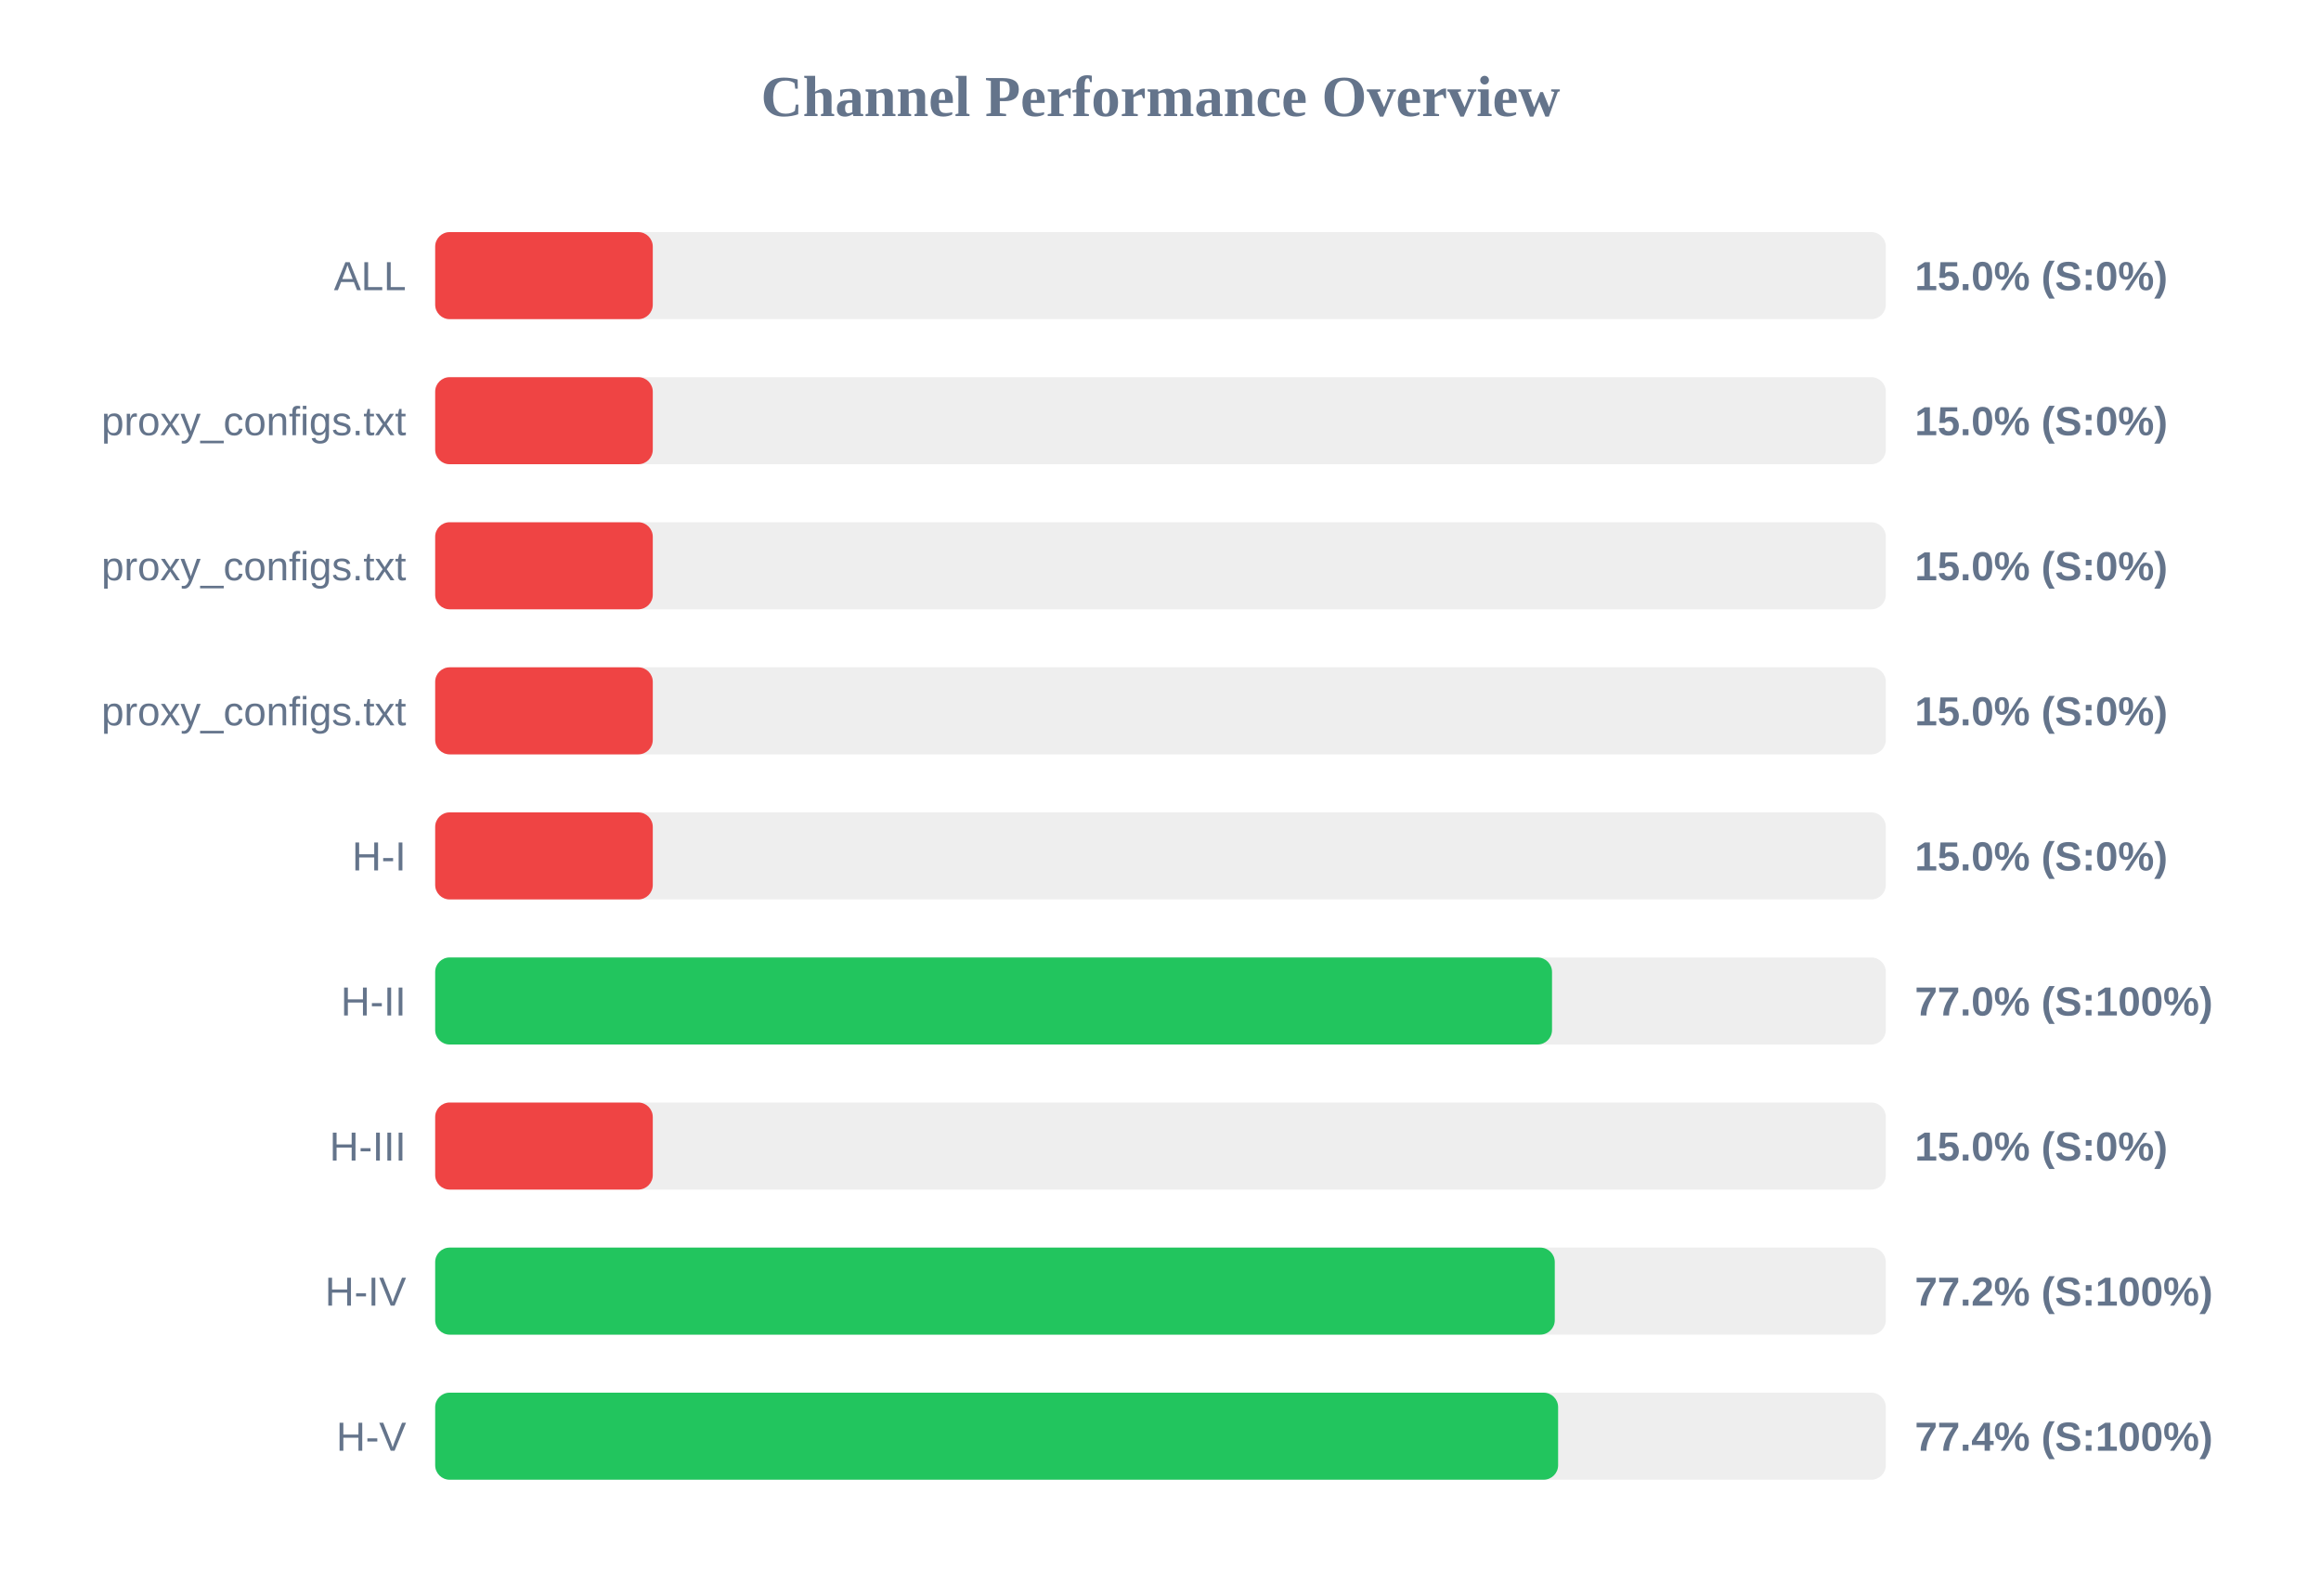
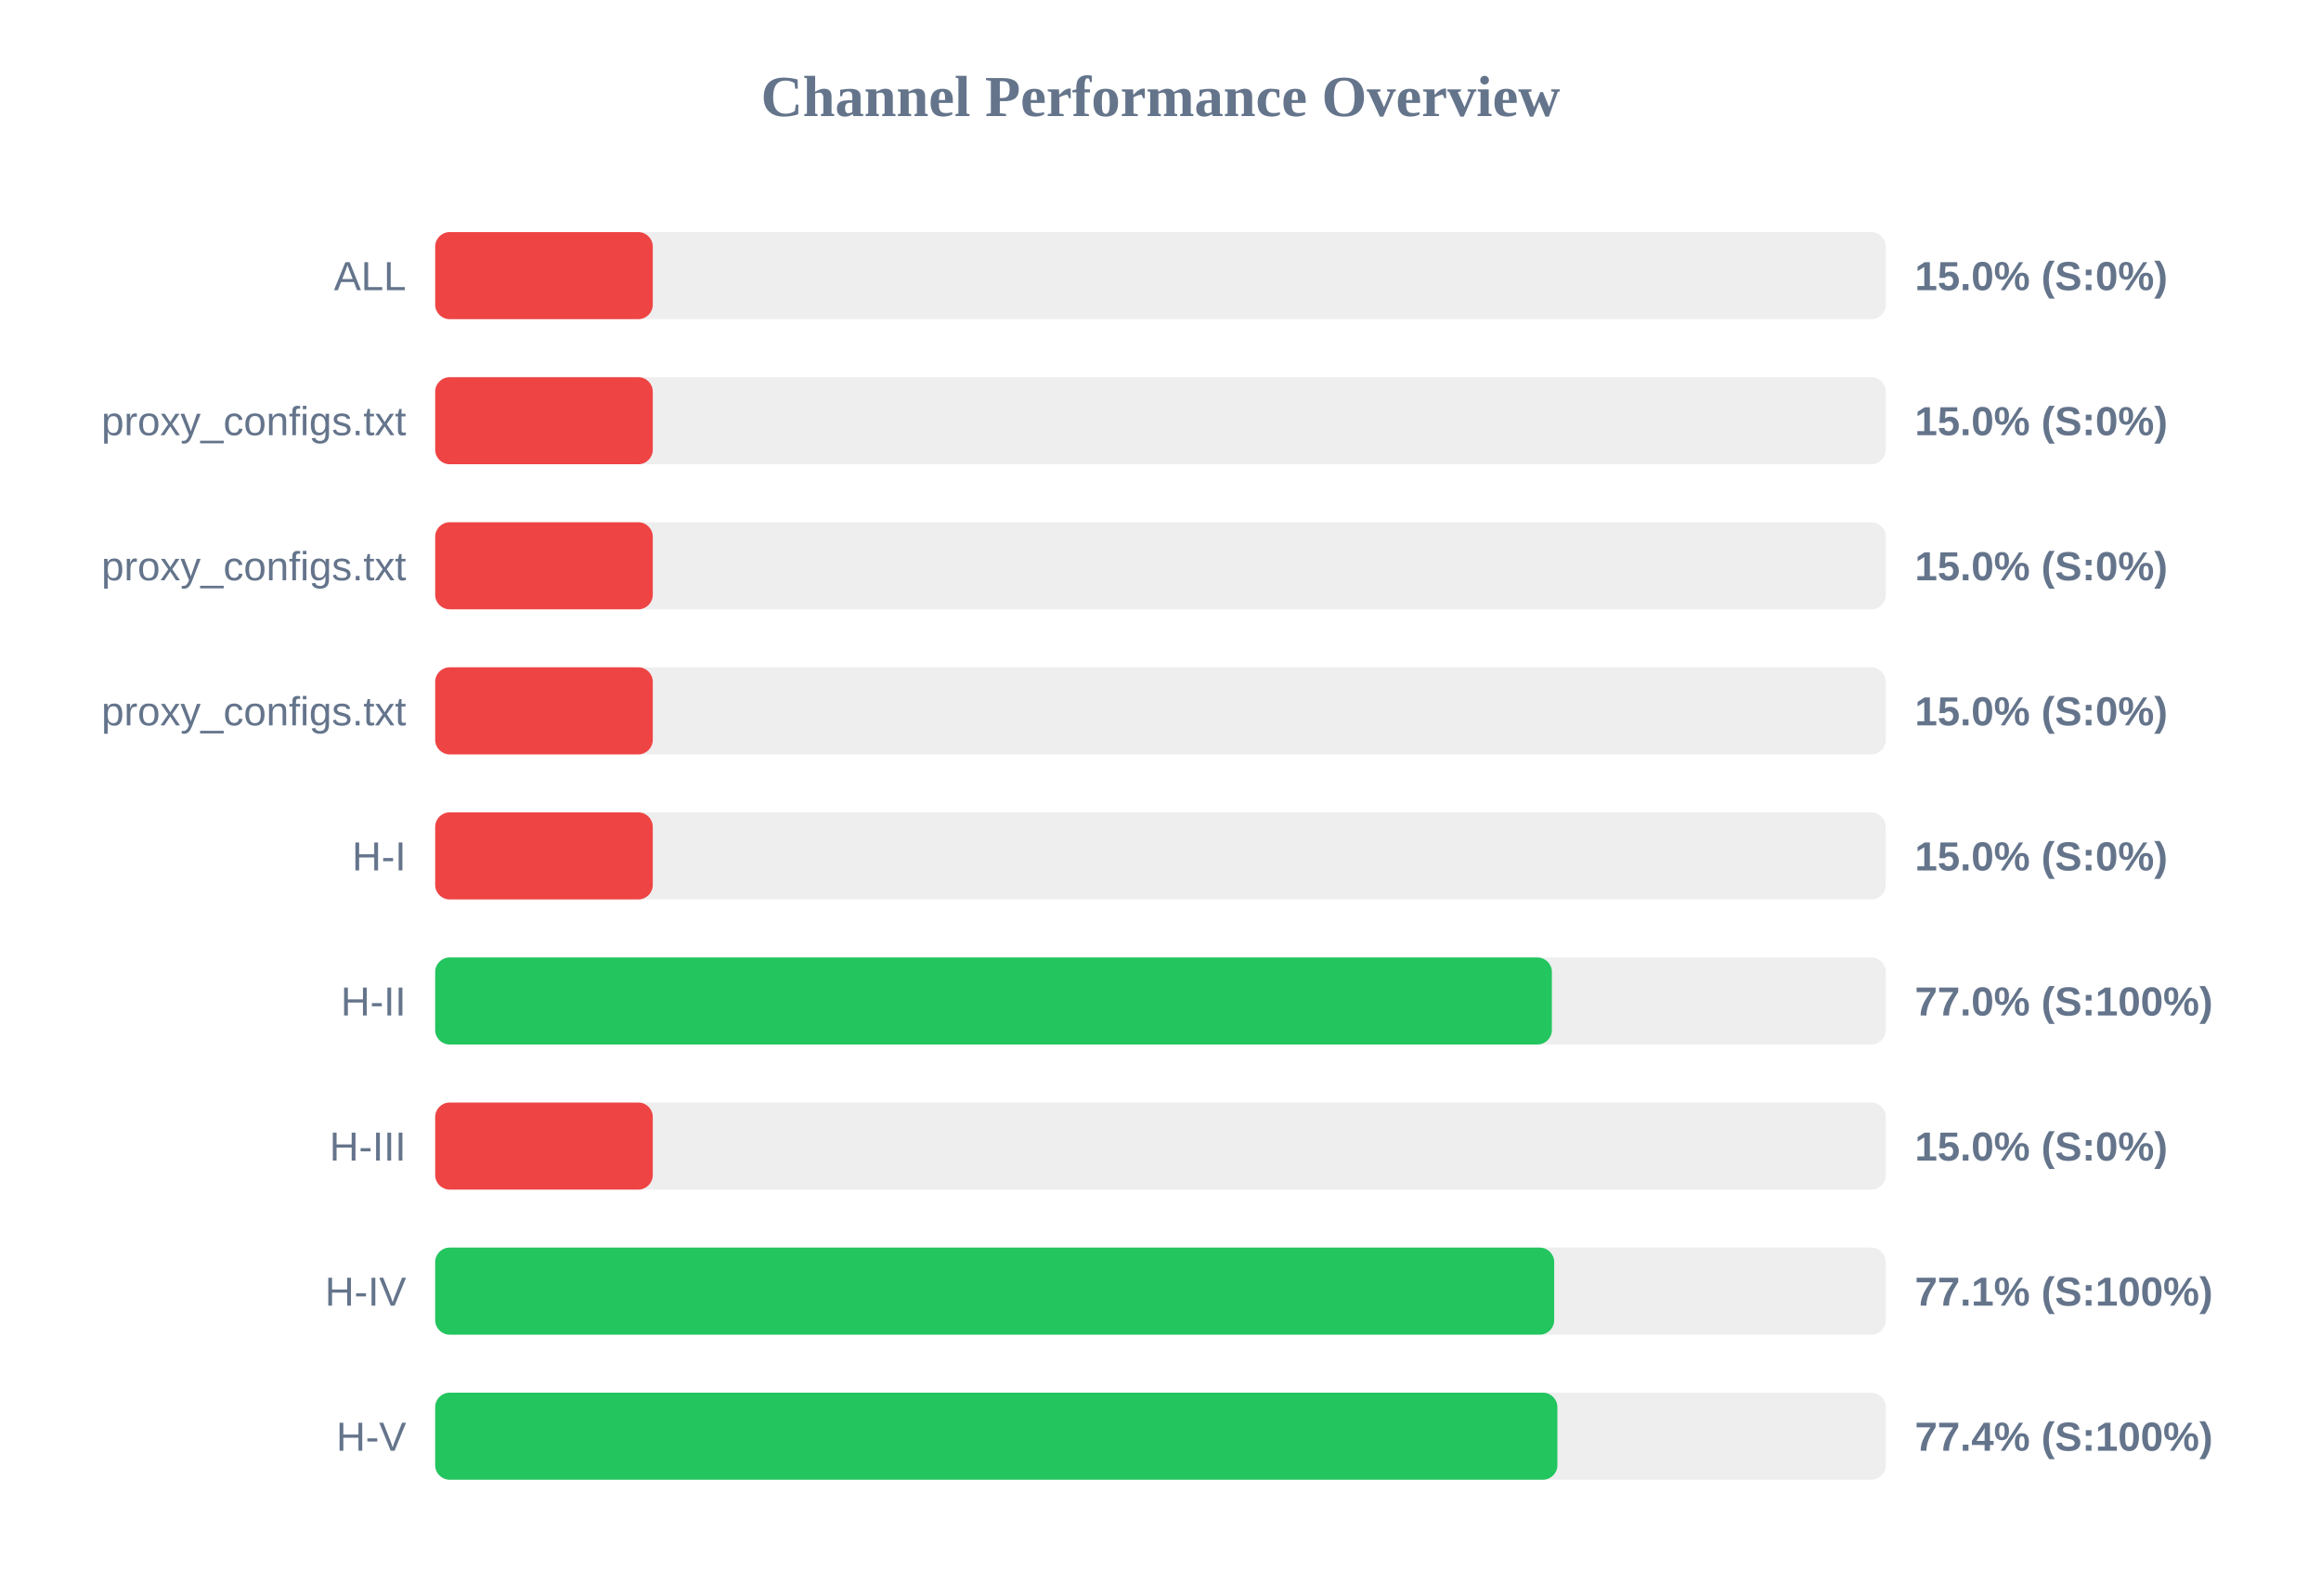
<svg xmlns="http://www.w3.org/2000/svg" width="800" height="550" version="1.1">
  <style>
        .row { font: 14px Arial; fill: #64748b; }
        .score { font: bold 14px Arial; fill: #64748b; }
    </style>
  <text x="400" y="40" text-anchor="middle" font-size="20px" font-weight="bold" fill="#64748b">Channel Performance Overview</text>
  <rect x="150" y="80" width="500" height="30" fill="#eee" rx="5" />
  <rect x="150" y="80" width="75.0" height="30" fill="#ef4444" rx="5" />
  <text x="140" y="100" text-anchor="end" class="row">ALL</text>
  <text x="660" y="100" text-anchor="start" class="score">15.0% (S:0%)</text>
  <rect x="150" y="130" width="500" height="30" fill="#eee" rx="5" />
  <rect x="150" y="130" width="75.0" height="30" fill="#ef4444" rx="5" />
  <text x="140" y="150" text-anchor="end" class="row">proxy_configs.txt</text>
  <text x="660" y="150" text-anchor="start" class="score">15.0% (S:0%)</text>
  <rect x="150" y="180" width="500" height="30" fill="#eee" rx="5" />
  <rect x="150" y="180" width="75.0" height="30" fill="#ef4444" rx="5" />
  <text x="140" y="200" text-anchor="end" class="row">proxy_configs.txt</text>
  <text x="660" y="200" text-anchor="start" class="score">15.0% (S:0%)</text>
  <rect x="150" y="230" width="500" height="30" fill="#eee" rx="5" />
  <rect x="150" y="230" width="75.0" height="30" fill="#ef4444" rx="5" />
  <text x="140" y="250" text-anchor="end" class="row">proxy_configs.txt</text>
  <text x="660" y="250" text-anchor="start" class="score">15.0% (S:0%)</text>
  <rect x="150" y="280" width="500" height="30" fill="#eee" rx="5" />
  <rect x="150" y="280" width="75.0" height="30" fill="#ef4444" rx="5" />
  <text x="140" y="300" text-anchor="end" class="row">H-I</text>
  <text x="660" y="300" text-anchor="start" class="score">15.0% (S:0%)</text>
  <rect x="150" y="330" width="500" height="30" fill="#eee" rx="5" />
-   <rect x="150" y="330" width="384.95" height="30" fill="#22c55e" rx="5" />
+   <rect x="150" y="330" width="384.9" height="30" fill="#22c55e" rx="5" />
  <text x="140" y="350" text-anchor="end" class="row">H-II</text>
  <text x="660" y="350" text-anchor="start" class="score">77.0% (S:100%)</text>
  <rect x="150" y="380" width="500" height="30" fill="#eee" rx="5" />
  <rect x="150" y="380" width="75.0" height="30" fill="#ef4444" rx="5" />
  <text x="140" y="400" text-anchor="end" class="row">H-III</text>
  <text x="660" y="400" text-anchor="start" class="score">15.0% (S:0%)</text>
  <rect x="150" y="430" width="500" height="30" fill="#eee" rx="5" />
-   <rect x="150" y="430" width="385.9" height="30" fill="#22c55e" rx="5" />
+   <rect x="150" y="430" width="385.7" height="30" fill="#22c55e" rx="5" />
  <text x="140" y="450" text-anchor="end" class="row">H-IV</text>
-   <text x="660" y="450" text-anchor="start" class="score">77.2% (S:100%)</text>
+   <text x="660" y="450" text-anchor="start" class="score">77.1% (S:100%)</text>
  <rect x="150" y="480" width="500" height="30" fill="#eee" rx="5" />
-   <rect x="150" y="480" width="387.05" height="30" fill="#22c55e" rx="5" />
+   <rect x="150" y="480" width="386.8" height="30" fill="#22c55e" rx="5" />
  <text x="140" y="500" text-anchor="end" class="row">H-V</text>
  <text x="660" y="500" text-anchor="start" class="score">77.4% (S:100%)</text>
</svg>
